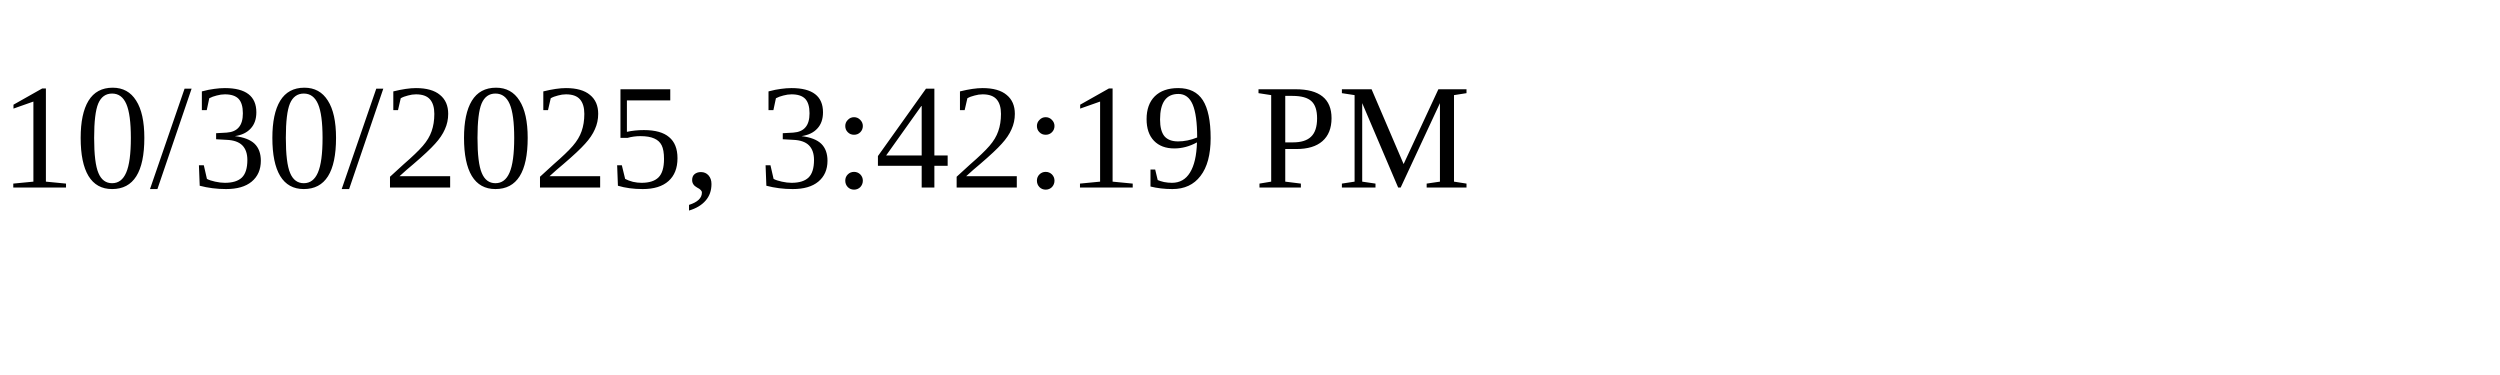
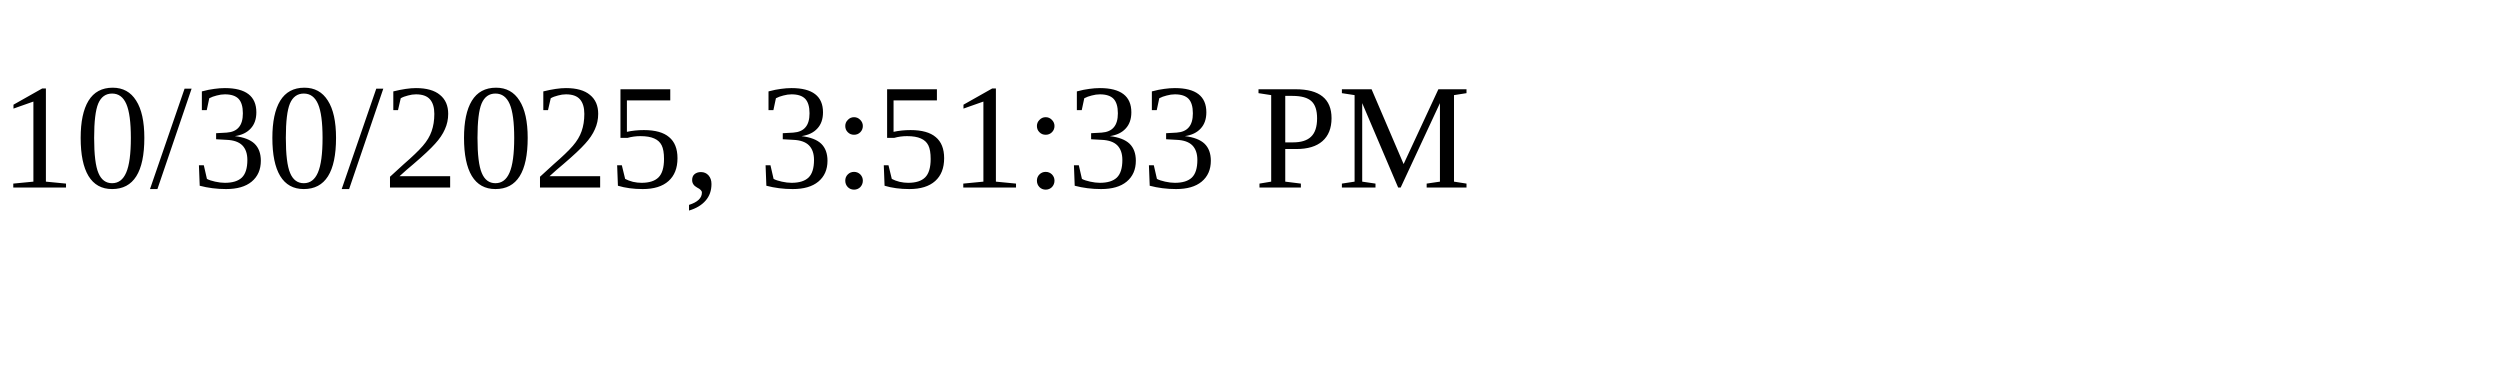
<svg xmlns="http://www.w3.org/2000/svg" height="30" width="200">
-   <text x="0" y="15">10/30/2025, 3:42:19 PM</text>
+   <text x="0" y="15">10/30/2025, 3:51:33 PM</text>
</svg>
